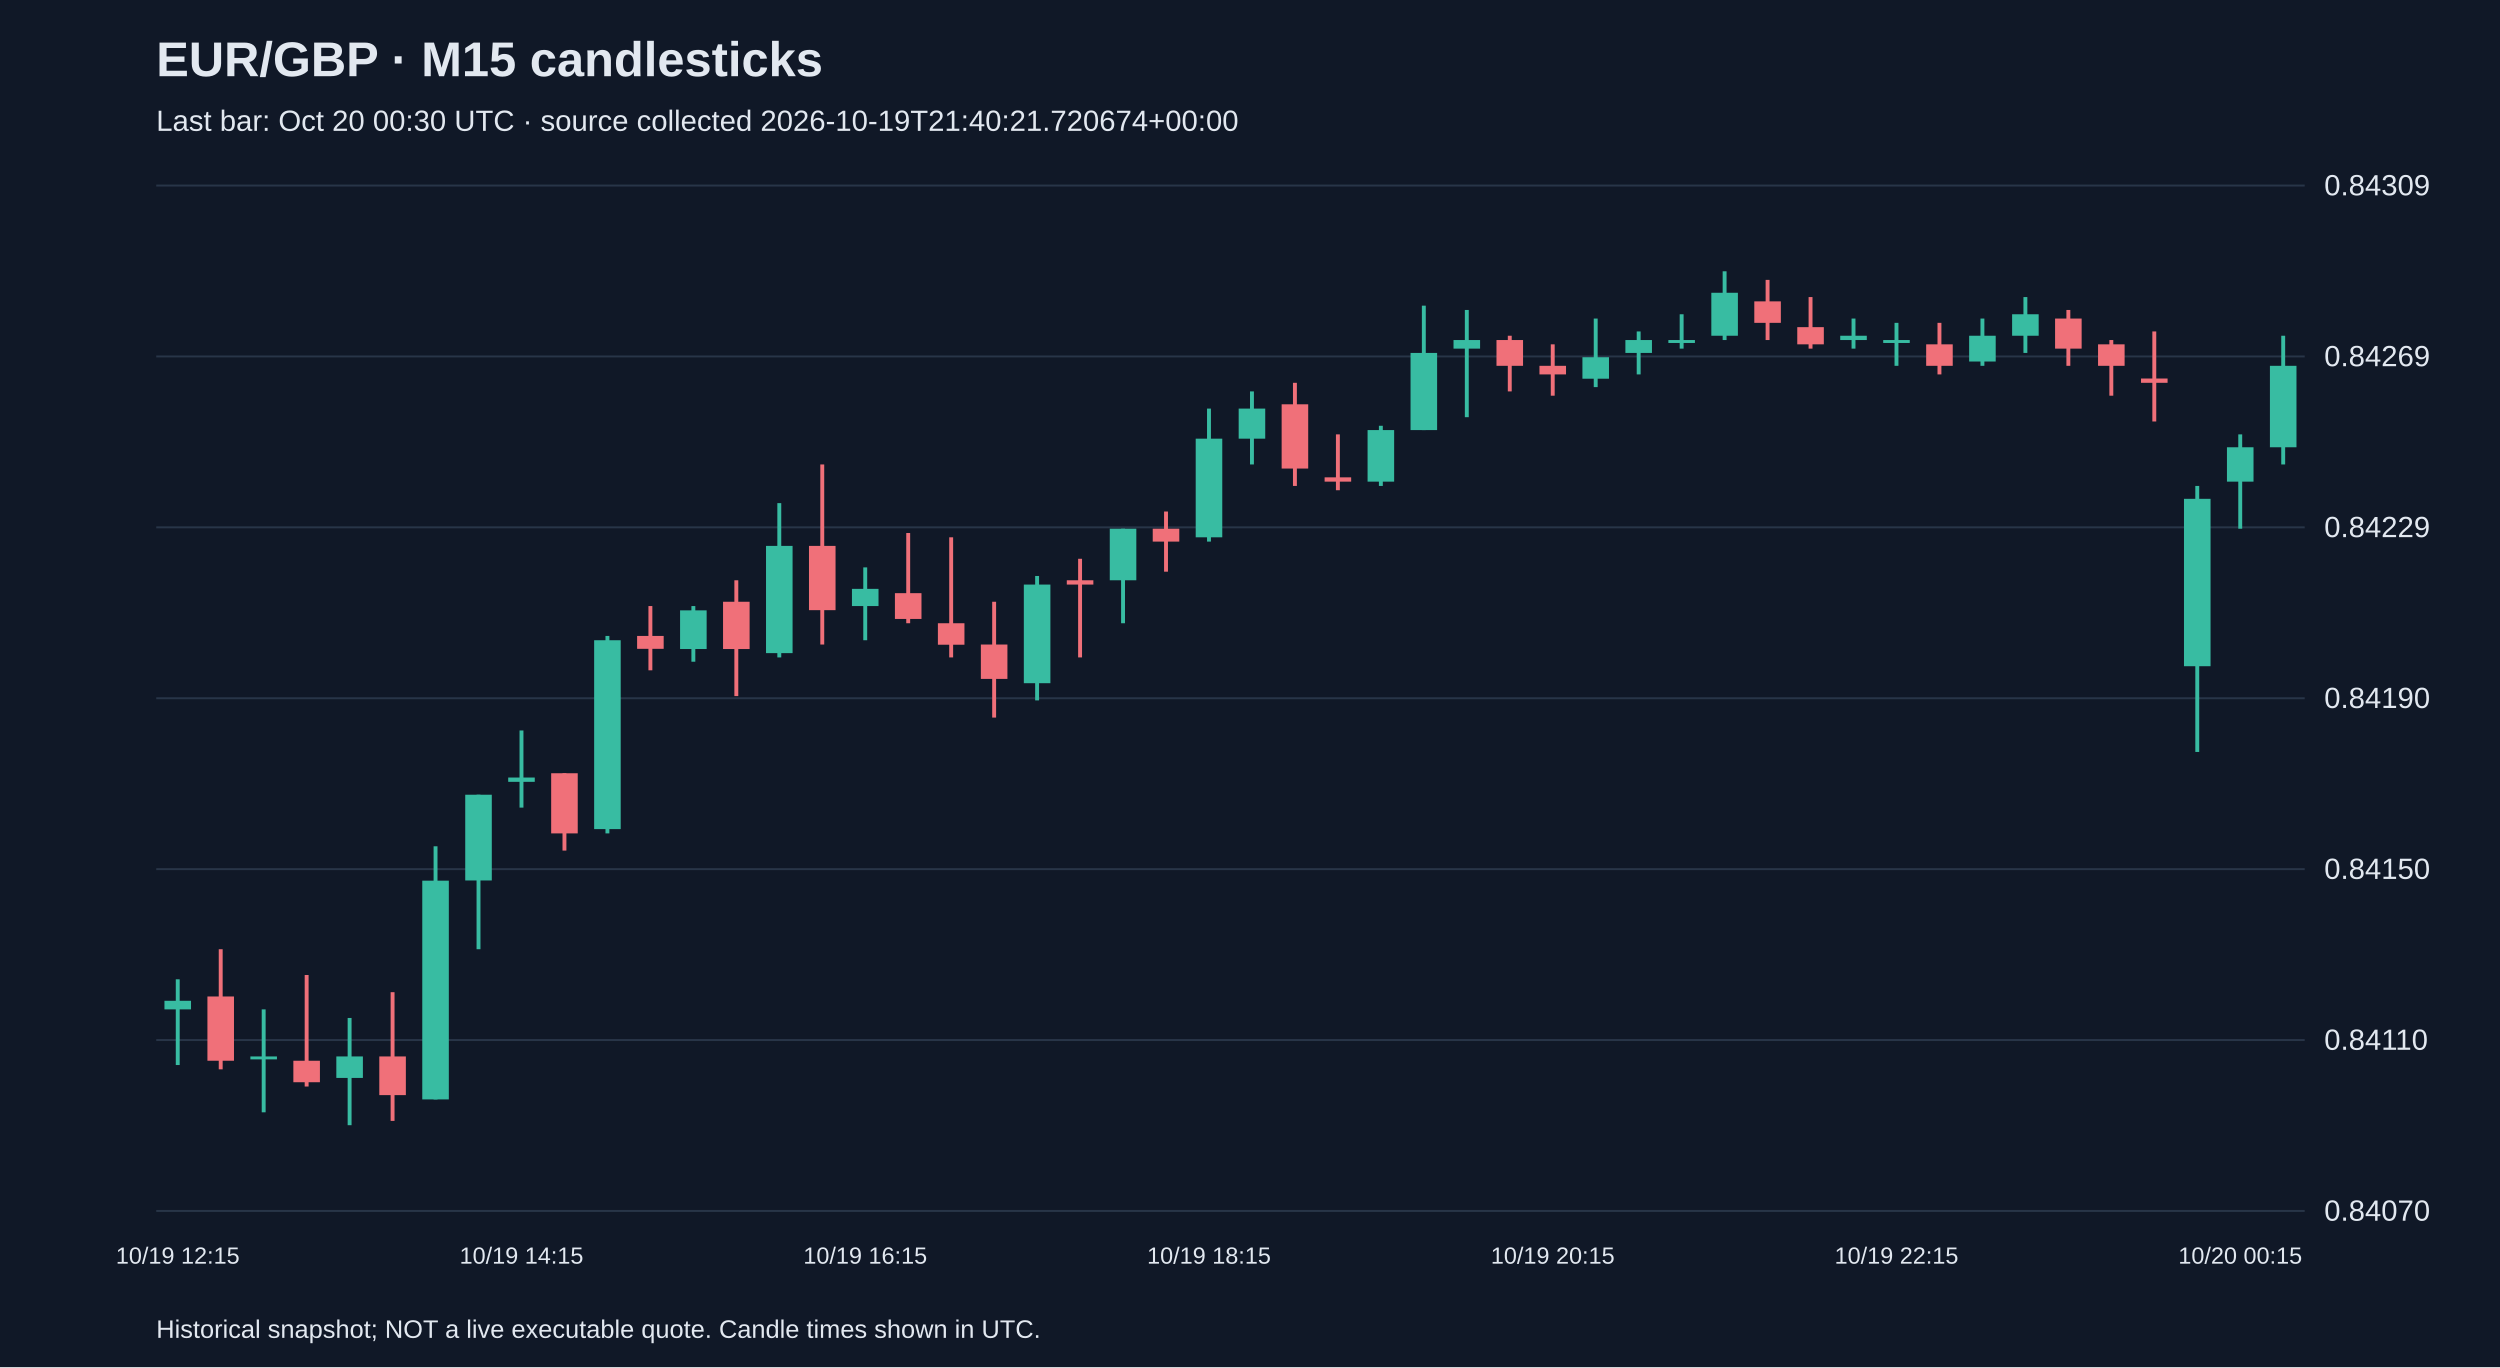
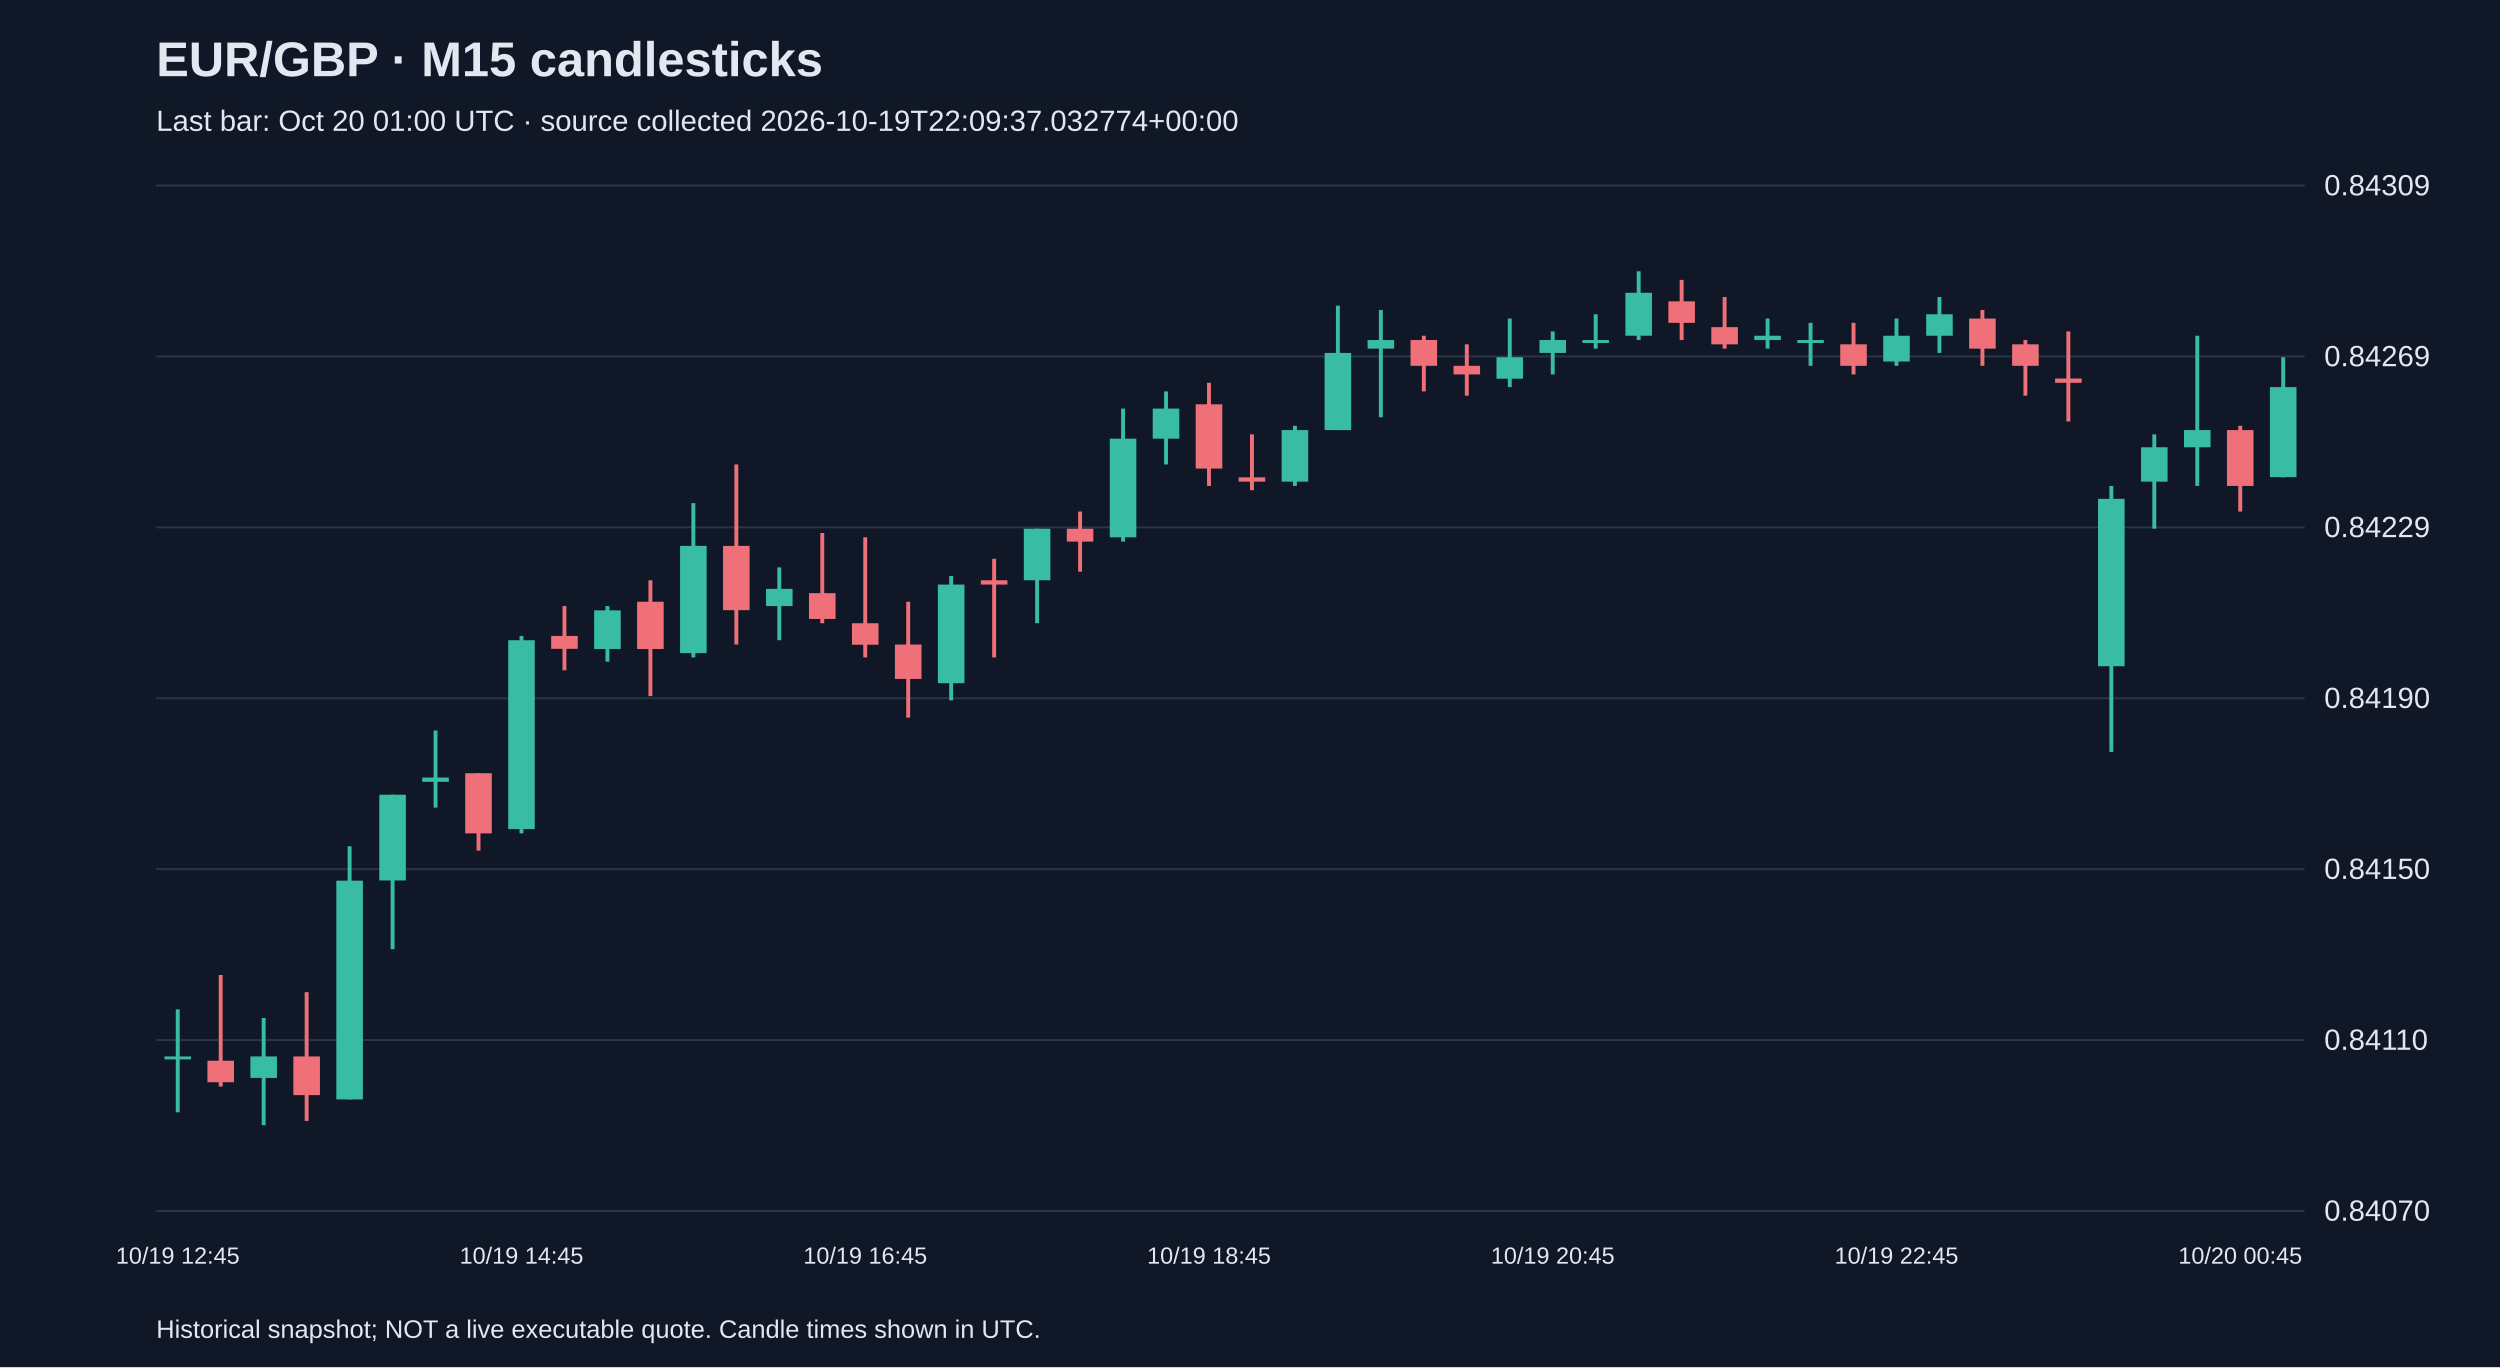
<svg xmlns="http://www.w3.org/2000/svg" viewBox="0 0 1280 700">
  <rect width="100%" height="100%" fill="#101827" />
  <style>text{font-family:Arial,sans-serif;fill:#e2e8f0}</style>
  <text x="80" y="39" font-size="25" font-weight="bold">EUR/GBP · M15 candlesticks</text>
-   <text x="80" y="67" font-size="15" fill="#a6b1c5">Last bar: Oct 20 00:30 UTC · source collected 2026-10-19T21:40:21.720674+00:00</text>
+   <text x="80" y="67" font-size="15" fill="#a6b1c5">Last bar: Oct 20 01:00 UTC · source collected 2026-10-19T22:09:37.032774+00:00</text>
  <line x1="80" y1="620.0" x2="1180" y2="620.0" stroke="#283548" />
  <text x="1190" y="625.0" font-size="15">0.84070</text>
  <line x1="80" y1="532.5" x2="1180" y2="532.5" stroke="#283548" />
  <text x="1190" y="537.5" font-size="15">0.84110</text>
  <line x1="80" y1="445.0" x2="1180" y2="445.0" stroke="#283548" />
  <text x="1190" y="450.0" font-size="15">0.84150</text>
  <line x1="80" y1="357.5" x2="1180" y2="357.5" stroke="#283548" />
  <text x="1190" y="362.5" font-size="15">0.84190</text>
  <line x1="80" y1="270.0" x2="1180" y2="270.0" stroke="#283548" />
  <text x="1190" y="275.0" font-size="15">0.84229</text>
  <line x1="80" y1="182.5" x2="1180" y2="182.5" stroke="#283548" />
  <text x="1190" y="187.5" font-size="15">0.84269</text>
  <line x1="80" y1="95.0" x2="1180" y2="95.0" stroke="#283548" />
  <text x="1190" y="100.0" font-size="15">0.84309</text>
-   <line x1="91.0" y1="501.4" x2="91.0" y2="545.3" stroke="#38bca2" stroke-width="2" />
-   <rect x="84.2" y="512.4" width="13.6" height="4.4" fill="#38bca2" />
-   <text x="91.0" y="647" text-anchor="middle" font-size="12">10/19 12:15</text>
-   <line x1="113.0" y1="486.0" x2="113.0" y2="547.5" stroke="#f07079" stroke-width="2" />
-   <rect x="106.2" y="510.2" width="13.6" height="32.9" fill="#f07079" />
-   <line x1="135.0" y1="516.8" x2="135.0" y2="569.5" stroke="#38bca2" stroke-width="2" />
-   <rect x="128.2" y="540.9" width="13.6" height="1.5" fill="#38bca2" />
-   <line x1="157.0" y1="499.2" x2="157.0" y2="556.3" stroke="#f07079" stroke-width="2" />
-   <rect x="150.2" y="543.1" width="13.6" height="11.0" fill="#f07079" />
-   <line x1="179.0" y1="521.2" x2="179.0" y2="576.1" stroke="#38bca2" stroke-width="2" />
-   <rect x="172.2" y="540.9" width="13.6" height="11.0" fill="#38bca2" />
-   <line x1="201.0" y1="508.0" x2="201.0" y2="573.9" stroke="#f07079" stroke-width="2" />
-   <rect x="194.2" y="540.9" width="13.6" height="19.8" fill="#f07079" />
-   <line x1="223.0" y1="433.3" x2="223.0" y2="562.9" stroke="#38bca2" stroke-width="2" />
-   <rect x="216.2" y="450.9" width="13.6" height="112.0" fill="#38bca2" />
-   <line x1="245.0" y1="406.9" x2="245.0" y2="486.0" stroke="#38bca2" stroke-width="2" />
-   <rect x="238.2" y="406.9" width="13.6" height="43.9" fill="#38bca2" />
-   <line x1="267.0" y1="374.0" x2="267.0" y2="413.5" stroke="#38bca2" stroke-width="2" />
-   <rect x="260.2" y="398.1" width="13.6" height="2.2" fill="#38bca2" />
-   <text x="267.0" y="647" text-anchor="middle" font-size="12">10/19 14:15</text>
-   <line x1="289.0" y1="395.9" x2="289.0" y2="435.5" stroke="#f07079" stroke-width="2" />
-   <rect x="282.2" y="395.9" width="13.6" height="30.8" fill="#f07079" />
-   <line x1="311.0" y1="325.6" x2="311.0" y2="426.7" stroke="#38bca2" stroke-width="2" />
-   <rect x="304.2" y="327.8" width="13.6" height="96.7" fill="#38bca2" />
-   <line x1="333.0" y1="310.3" x2="333.0" y2="343.2" stroke="#f07079" stroke-width="2" />
-   <rect x="326.2" y="325.6" width="13.6" height="6.6" fill="#f07079" />
-   <line x1="355.0" y1="310.3" x2="355.0" y2="338.8" stroke="#38bca2" stroke-width="2" />
-   <rect x="348.2" y="312.5" width="13.6" height="19.8" fill="#38bca2" />
-   <line x1="377.0" y1="297.1" x2="377.0" y2="356.4" stroke="#f07079" stroke-width="2" />
-   <rect x="370.2" y="308.1" width="13.6" height="24.2" fill="#f07079" />
-   <line x1="399.0" y1="257.6" x2="399.0" y2="336.6" stroke="#38bca2" stroke-width="2" />
-   <rect x="392.2" y="279.5" width="13.6" height="54.9" fill="#38bca2" />
-   <line x1="421.0" y1="237.8" x2="421.0" y2="330.0" stroke="#f07079" stroke-width="2" />
-   <rect x="414.2" y="279.5" width="13.6" height="32.9" fill="#f07079" />
-   <line x1="443.0" y1="290.5" x2="443.0" y2="327.8" stroke="#38bca2" stroke-width="2" />
-   <rect x="436.2" y="301.5" width="13.6" height="8.8" fill="#38bca2" />
-   <text x="443.0" y="647" text-anchor="middle" font-size="12">10/19 16:15</text>
-   <line x1="465.0" y1="272.9" x2="465.0" y2="319.1" stroke="#f07079" stroke-width="2" />
-   <rect x="458.2" y="303.7" width="13.6" height="13.2" fill="#f07079" />
-   <line x1="487.0" y1="275.1" x2="487.0" y2="336.6" stroke="#f07079" stroke-width="2" />
-   <rect x="480.2" y="319.1" width="13.6" height="11.0" fill="#f07079" />
-   <line x1="509.0" y1="308.1" x2="509.0" y2="367.4" stroke="#f07079" stroke-width="2" />
-   <rect x="502.2" y="330.0" width="13.6" height="17.6" fill="#f07079" />
-   <line x1="531.0" y1="294.9" x2="531.0" y2="358.6" stroke="#38bca2" stroke-width="2" />
-   <rect x="524.2" y="299.3" width="13.6" height="50.5" fill="#38bca2" />
-   <line x1="553.0" y1="286.1" x2="553.0" y2="336.6" stroke="#f07079" stroke-width="2" />
-   <rect x="546.2" y="297.1" width="13.6" height="2.2" fill="#f07079" />
-   <line x1="575.0" y1="270.7" x2="575.0" y2="319.1" stroke="#38bca2" stroke-width="2" />
-   <rect x="568.2" y="270.7" width="13.6" height="26.4" fill="#38bca2" />
-   <line x1="597.0" y1="261.9" x2="597.0" y2="292.7" stroke="#f07079" stroke-width="2" />
-   <rect x="590.2" y="270.7" width="13.6" height="6.6" fill="#f07079" />
-   <line x1="619.0" y1="209.2" x2="619.0" y2="277.3" stroke="#38bca2" stroke-width="2" />
-   <rect x="612.2" y="224.6" width="13.6" height="50.5" fill="#38bca2" />
-   <text x="619.0" y="647" text-anchor="middle" font-size="12">10/19 18:15</text>
-   <line x1="641.0" y1="200.4" x2="641.0" y2="237.8" stroke="#38bca2" stroke-width="2" />
-   <rect x="634.2" y="209.2" width="13.6" height="15.4" fill="#38bca2" />
-   <line x1="663.0" y1="196.0" x2="663.0" y2="248.8" stroke="#f07079" stroke-width="2" />
-   <rect x="656.2" y="207.0" width="13.6" height="32.9" fill="#f07079" />
-   <line x1="685.0" y1="222.4" x2="685.0" y2="251.0" stroke="#f07079" stroke-width="2" />
-   <rect x="678.2" y="244.4" width="13.6" height="2.2" fill="#f07079" />
-   <line x1="707.0" y1="218.0" x2="707.0" y2="248.8" stroke="#38bca2" stroke-width="2" />
-   <rect x="700.2" y="220.2" width="13.6" height="26.4" fill="#38bca2" />
-   <line x1="729.0" y1="156.5" x2="729.0" y2="220.2" stroke="#38bca2" stroke-width="2" />
-   <rect x="722.2" y="180.7" width="13.6" height="39.5" fill="#38bca2" />
-   <line x1="751.0" y1="158.7" x2="751.0" y2="213.6" stroke="#38bca2" stroke-width="2" />
-   <rect x="744.2" y="174.1" width="13.6" height="4.4" fill="#38bca2" />
-   <line x1="773.0" y1="171.9" x2="773.0" y2="200.4" stroke="#f07079" stroke-width="2" />
-   <rect x="766.2" y="174.1" width="13.6" height="13.2" fill="#f07079" />
-   <line x1="795.0" y1="176.3" x2="795.0" y2="202.6" stroke="#f07079" stroke-width="2" />
-   <rect x="788.2" y="187.3" width="13.6" height="4.4" fill="#f07079" />
-   <text x="795.0" y="647" text-anchor="middle" font-size="12">10/19 20:15</text>
-   <line x1="817.0" y1="163.1" x2="817.0" y2="198.2" stroke="#38bca2" stroke-width="2" />
-   <rect x="810.2" y="182.9" width="13.6" height="11.0" fill="#38bca2" />
-   <line x1="839.0" y1="169.7" x2="839.0" y2="191.7" stroke="#38bca2" stroke-width="2" />
-   <rect x="832.2" y="174.1" width="13.6" height="6.6" fill="#38bca2" />
-   <line x1="861.0" y1="160.9" x2="861.0" y2="178.5" stroke="#38bca2" stroke-width="2" />
-   <rect x="854.2" y="174.1" width="13.6" height="1.5" fill="#38bca2" />
-   <line x1="883.0" y1="138.9" x2="883.0" y2="174.1" stroke="#38bca2" stroke-width="2" />
-   <rect x="876.2" y="149.9" width="13.6" height="22.0" fill="#38bca2" />
-   <line x1="905.0" y1="143.3" x2="905.0" y2="174.1" stroke="#f07079" stroke-width="2" />
-   <rect x="898.2" y="154.3" width="13.6" height="11.0" fill="#f07079" />
-   <line x1="927.0" y1="152.1" x2="927.0" y2="178.5" stroke="#f07079" stroke-width="2" />
-   <rect x="920.2" y="167.5" width="13.6" height="8.8" fill="#f07079" />
-   <line x1="949.0" y1="163.1" x2="949.0" y2="178.5" stroke="#38bca2" stroke-width="2" />
-   <rect x="942.2" y="171.9" width="13.6" height="2.2" fill="#38bca2" />
-   <line x1="971.0" y1="165.3" x2="971.0" y2="187.3" stroke="#38bca2" stroke-width="2" />
-   <rect x="964.2" y="174.1" width="13.6" height="1.5" fill="#38bca2" />
-   <text x="971.0" y="647" text-anchor="middle" font-size="12">10/19 22:15</text>
-   <line x1="993.0" y1="165.3" x2="993.0" y2="191.7" stroke="#f07079" stroke-width="2" />
-   <rect x="986.2" y="176.3" width="13.6" height="11.0" fill="#f07079" />
-   <line x1="1015.0" y1="163.1" x2="1015.0" y2="187.3" stroke="#38bca2" stroke-width="2" />
-   <rect x="1008.2" y="171.9" width="13.6" height="13.2" fill="#38bca2" />
-   <line x1="1037.0" y1="152.1" x2="1037.0" y2="180.7" stroke="#38bca2" stroke-width="2" />
-   <rect x="1030.2" y="160.9" width="13.6" height="11.0" fill="#38bca2" />
-   <line x1="1059.0" y1="158.7" x2="1059.0" y2="187.3" stroke="#f07079" stroke-width="2" />
-   <rect x="1052.2" y="163.1" width="13.6" height="15.4" fill="#f07079" />
-   <line x1="1081.0" y1="174.1" x2="1081.0" y2="202.6" stroke="#f07079" stroke-width="2" />
-   <rect x="1074.2" y="176.3" width="13.6" height="11.0" fill="#f07079" />
-   <line x1="1103.0" y1="169.7" x2="1103.0" y2="215.8" stroke="#f07079" stroke-width="2" />
-   <rect x="1096.2" y="193.8" width="13.6" height="2.2" fill="#f07079" />
-   <line x1="1125.0" y1="248.8" x2="1125.0" y2="385.0" stroke="#38bca2" stroke-width="2" />
-   <rect x="1118.2" y="255.4" width="13.6" height="85.7" fill="#38bca2" />
-   <line x1="1147.0" y1="222.4" x2="1147.0" y2="270.7" stroke="#38bca2" stroke-width="2" />
-   <rect x="1140.2" y="229.0" width="13.6" height="17.6" fill="#38bca2" />
-   <text x="1147.0" y="647" text-anchor="middle" font-size="12">10/20 00:15</text>
-   <line x1="1169.0" y1="171.9" x2="1169.0" y2="237.8" stroke="#38bca2" stroke-width="2" />
-   <rect x="1162.2" y="187.3" width="13.6" height="41.7" fill="#38bca2" />
+   <line x1="91.0" y1="516.8" x2="91.0" y2="569.5" stroke="#38bca2" stroke-width="2" />
+   <rect x="84.2" y="540.9" width="13.6" height="1.5" fill="#38bca2" />
+   <text x="91.0" y="647" text-anchor="middle" font-size="12">10/19 12:45</text>
+   <line x1="113.0" y1="499.2" x2="113.0" y2="556.3" stroke="#f07079" stroke-width="2" />
+   <rect x="106.2" y="543.1" width="13.6" height="11.0" fill="#f07079" />
+   <line x1="135.0" y1="521.2" x2="135.0" y2="576.1" stroke="#38bca2" stroke-width="2" />
+   <rect x="128.2" y="540.9" width="13.6" height="11.0" fill="#38bca2" />
+   <line x1="157.0" y1="508.0" x2="157.0" y2="573.9" stroke="#f07079" stroke-width="2" />
+   <rect x="150.2" y="540.9" width="13.6" height="19.8" fill="#f07079" />
+   <line x1="179.0" y1="433.3" x2="179.0" y2="562.9" stroke="#38bca2" stroke-width="2" />
+   <rect x="172.2" y="450.9" width="13.6" height="112.0" fill="#38bca2" />
+   <line x1="201.0" y1="406.9" x2="201.0" y2="486.0" stroke="#38bca2" stroke-width="2" />
+   <rect x="194.2" y="406.9" width="13.6" height="43.9" fill="#38bca2" />
+   <line x1="223.0" y1="374.0" x2="223.0" y2="413.5" stroke="#38bca2" stroke-width="2" />
+   <rect x="216.2" y="398.1" width="13.6" height="2.2" fill="#38bca2" />
+   <line x1="245.0" y1="395.9" x2="245.0" y2="435.5" stroke="#f07079" stroke-width="2" />
+   <rect x="238.2" y="395.9" width="13.6" height="30.8" fill="#f07079" />
+   <line x1="267.0" y1="325.6" x2="267.0" y2="426.7" stroke="#38bca2" stroke-width="2" />
+   <rect x="260.2" y="327.8" width="13.6" height="96.7" fill="#38bca2" />
+   <text x="267.0" y="647" text-anchor="middle" font-size="12">10/19 14:45</text>
+   <line x1="289.0" y1="310.3" x2="289.0" y2="343.2" stroke="#f07079" stroke-width="2" />
+   <rect x="282.2" y="325.6" width="13.6" height="6.6" fill="#f07079" />
+   <line x1="311.0" y1="310.3" x2="311.0" y2="338.8" stroke="#38bca2" stroke-width="2" />
+   <rect x="304.2" y="312.5" width="13.6" height="19.8" fill="#38bca2" />
+   <line x1="333.0" y1="297.1" x2="333.0" y2="356.4" stroke="#f07079" stroke-width="2" />
+   <rect x="326.2" y="308.1" width="13.6" height="24.2" fill="#f07079" />
+   <line x1="355.0" y1="257.6" x2="355.0" y2="336.6" stroke="#38bca2" stroke-width="2" />
+   <rect x="348.2" y="279.5" width="13.6" height="54.9" fill="#38bca2" />
+   <line x1="377.0" y1="237.8" x2="377.0" y2="330.0" stroke="#f07079" stroke-width="2" />
+   <rect x="370.2" y="279.5" width="13.6" height="32.9" fill="#f07079" />
+   <line x1="399.0" y1="290.5" x2="399.0" y2="327.8" stroke="#38bca2" stroke-width="2" />
+   <rect x="392.2" y="301.5" width="13.6" height="8.8" fill="#38bca2" />
+   <line x1="421.0" y1="272.9" x2="421.0" y2="319.1" stroke="#f07079" stroke-width="2" />
+   <rect x="414.2" y="303.7" width="13.6" height="13.2" fill="#f07079" />
+   <line x1="443.0" y1="275.1" x2="443.0" y2="336.6" stroke="#f07079" stroke-width="2" />
+   <rect x="436.2" y="319.1" width="13.6" height="11.0" fill="#f07079" />
+   <text x="443.0" y="647" text-anchor="middle" font-size="12">10/19 16:45</text>
+   <line x1="465.0" y1="308.1" x2="465.0" y2="367.4" stroke="#f07079" stroke-width="2" />
+   <rect x="458.2" y="330.0" width="13.6" height="17.6" fill="#f07079" />
+   <line x1="487.0" y1="294.9" x2="487.0" y2="358.6" stroke="#38bca2" stroke-width="2" />
+   <rect x="480.2" y="299.3" width="13.6" height="50.5" fill="#38bca2" />
+   <line x1="509.0" y1="286.1" x2="509.0" y2="336.6" stroke="#f07079" stroke-width="2" />
+   <rect x="502.2" y="297.1" width="13.6" height="2.2" fill="#f07079" />
+   <line x1="531.0" y1="270.7" x2="531.0" y2="319.1" stroke="#38bca2" stroke-width="2" />
+   <rect x="524.2" y="270.7" width="13.6" height="26.4" fill="#38bca2" />
+   <line x1="553.0" y1="261.9" x2="553.0" y2="292.7" stroke="#f07079" stroke-width="2" />
+   <rect x="546.2" y="270.7" width="13.6" height="6.6" fill="#f07079" />
+   <line x1="575.0" y1="209.2" x2="575.0" y2="277.3" stroke="#38bca2" stroke-width="2" />
+   <rect x="568.2" y="224.6" width="13.6" height="50.5" fill="#38bca2" />
+   <line x1="597.0" y1="200.4" x2="597.0" y2="237.8" stroke="#38bca2" stroke-width="2" />
+   <rect x="590.2" y="209.2" width="13.6" height="15.4" fill="#38bca2" />
+   <line x1="619.0" y1="196.0" x2="619.0" y2="248.8" stroke="#f07079" stroke-width="2" />
+   <rect x="612.2" y="207.0" width="13.6" height="32.9" fill="#f07079" />
+   <text x="619.0" y="647" text-anchor="middle" font-size="12">10/19 18:45</text>
+   <line x1="641.0" y1="222.4" x2="641.0" y2="251.0" stroke="#f07079" stroke-width="2" />
+   <rect x="634.2" y="244.4" width="13.6" height="2.2" fill="#f07079" />
+   <line x1="663.0" y1="218.0" x2="663.0" y2="248.8" stroke="#38bca2" stroke-width="2" />
+   <rect x="656.2" y="220.2" width="13.6" height="26.4" fill="#38bca2" />
+   <line x1="685.0" y1="156.5" x2="685.0" y2="220.2" stroke="#38bca2" stroke-width="2" />
+   <rect x="678.2" y="180.7" width="13.6" height="39.5" fill="#38bca2" />
+   <line x1="707.0" y1="158.7" x2="707.0" y2="213.6" stroke="#38bca2" stroke-width="2" />
+   <rect x="700.2" y="174.1" width="13.6" height="4.4" fill="#38bca2" />
+   <line x1="729.0" y1="171.9" x2="729.0" y2="200.4" stroke="#f07079" stroke-width="2" />
+   <rect x="722.2" y="174.1" width="13.6" height="13.2" fill="#f07079" />
+   <line x1="751.0" y1="176.3" x2="751.0" y2="202.6" stroke="#f07079" stroke-width="2" />
+   <rect x="744.2" y="187.3" width="13.6" height="4.4" fill="#f07079" />
+   <line x1="773.0" y1="163.1" x2="773.0" y2="198.2" stroke="#38bca2" stroke-width="2" />
+   <rect x="766.2" y="182.9" width="13.6" height="11.0" fill="#38bca2" />
+   <line x1="795.0" y1="169.7" x2="795.0" y2="191.7" stroke="#38bca2" stroke-width="2" />
+   <rect x="788.2" y="174.1" width="13.6" height="6.6" fill="#38bca2" />
+   <text x="795.0" y="647" text-anchor="middle" font-size="12">10/19 20:45</text>
+   <line x1="817.0" y1="160.9" x2="817.0" y2="178.5" stroke="#38bca2" stroke-width="2" />
+   <rect x="810.2" y="174.1" width="13.6" height="1.5" fill="#38bca2" />
+   <line x1="839.0" y1="138.9" x2="839.0" y2="174.1" stroke="#38bca2" stroke-width="2" />
+   <rect x="832.2" y="149.9" width="13.6" height="22.0" fill="#38bca2" />
+   <line x1="861.0" y1="143.3" x2="861.0" y2="174.1" stroke="#f07079" stroke-width="2" />
+   <rect x="854.2" y="154.3" width="13.6" height="11.0" fill="#f07079" />
+   <line x1="883.0" y1="152.1" x2="883.0" y2="178.5" stroke="#f07079" stroke-width="2" />
+   <rect x="876.2" y="167.5" width="13.6" height="8.8" fill="#f07079" />
+   <line x1="905.0" y1="163.1" x2="905.0" y2="178.5" stroke="#38bca2" stroke-width="2" />
+   <rect x="898.2" y="171.9" width="13.6" height="2.2" fill="#38bca2" />
+   <line x1="927.0" y1="165.3" x2="927.0" y2="187.3" stroke="#38bca2" stroke-width="2" />
+   <rect x="920.2" y="174.1" width="13.6" height="1.5" fill="#38bca2" />
+   <line x1="949.0" y1="165.3" x2="949.0" y2="191.7" stroke="#f07079" stroke-width="2" />
+   <rect x="942.2" y="176.3" width="13.6" height="11.0" fill="#f07079" />
+   <line x1="971.0" y1="163.1" x2="971.0" y2="187.3" stroke="#38bca2" stroke-width="2" />
+   <rect x="964.2" y="171.9" width="13.6" height="13.2" fill="#38bca2" />
+   <text x="971.0" y="647" text-anchor="middle" font-size="12">10/19 22:45</text>
+   <line x1="993.0" y1="152.1" x2="993.0" y2="180.7" stroke="#38bca2" stroke-width="2" />
+   <rect x="986.2" y="160.9" width="13.6" height="11.0" fill="#38bca2" />
+   <line x1="1015.0" y1="158.7" x2="1015.0" y2="187.3" stroke="#f07079" stroke-width="2" />
+   <rect x="1008.2" y="163.1" width="13.6" height="15.4" fill="#f07079" />
+   <line x1="1037.0" y1="174.1" x2="1037.0" y2="202.6" stroke="#f07079" stroke-width="2" />
+   <rect x="1030.2" y="176.3" width="13.6" height="11.0" fill="#f07079" />
+   <line x1="1059.0" y1="169.7" x2="1059.0" y2="215.8" stroke="#f07079" stroke-width="2" />
+   <rect x="1052.2" y="193.8" width="13.6" height="2.2" fill="#f07079" />
+   <line x1="1081.0" y1="248.8" x2="1081.0" y2="385.0" stroke="#38bca2" stroke-width="2" />
+   <rect x="1074.2" y="255.4" width="13.6" height="85.7" fill="#38bca2" />
+   <line x1="1103.0" y1="222.4" x2="1103.0" y2="270.7" stroke="#38bca2" stroke-width="2" />
+   <rect x="1096.2" y="229.0" width="13.6" height="17.6" fill="#38bca2" />
+   <line x1="1125.0" y1="171.9" x2="1125.0" y2="248.8" stroke="#38bca2" stroke-width="2" />
+   <rect x="1118.2" y="220.2" width="13.6" height="8.8" fill="#38bca2" />
+   <line x1="1147.0" y1="218.0" x2="1147.0" y2="261.9" stroke="#f07079" stroke-width="2" />
+   <rect x="1140.2" y="220.2" width="13.6" height="28.6" fill="#f07079" />
+   <text x="1147.0" y="647" text-anchor="middle" font-size="12">10/20 00:45</text>
+   <line x1="1169.0" y1="182.9" x2="1169.0" y2="244.4" stroke="#38bca2" stroke-width="2" />
+   <rect x="1162.2" y="198.2" width="13.6" height="46.1" fill="#38bca2" />
  <text x="80" y="685" font-size="13">Historical snapshot; NOT a live executable quote. Candle times shown in UTC.</text>
</svg>
